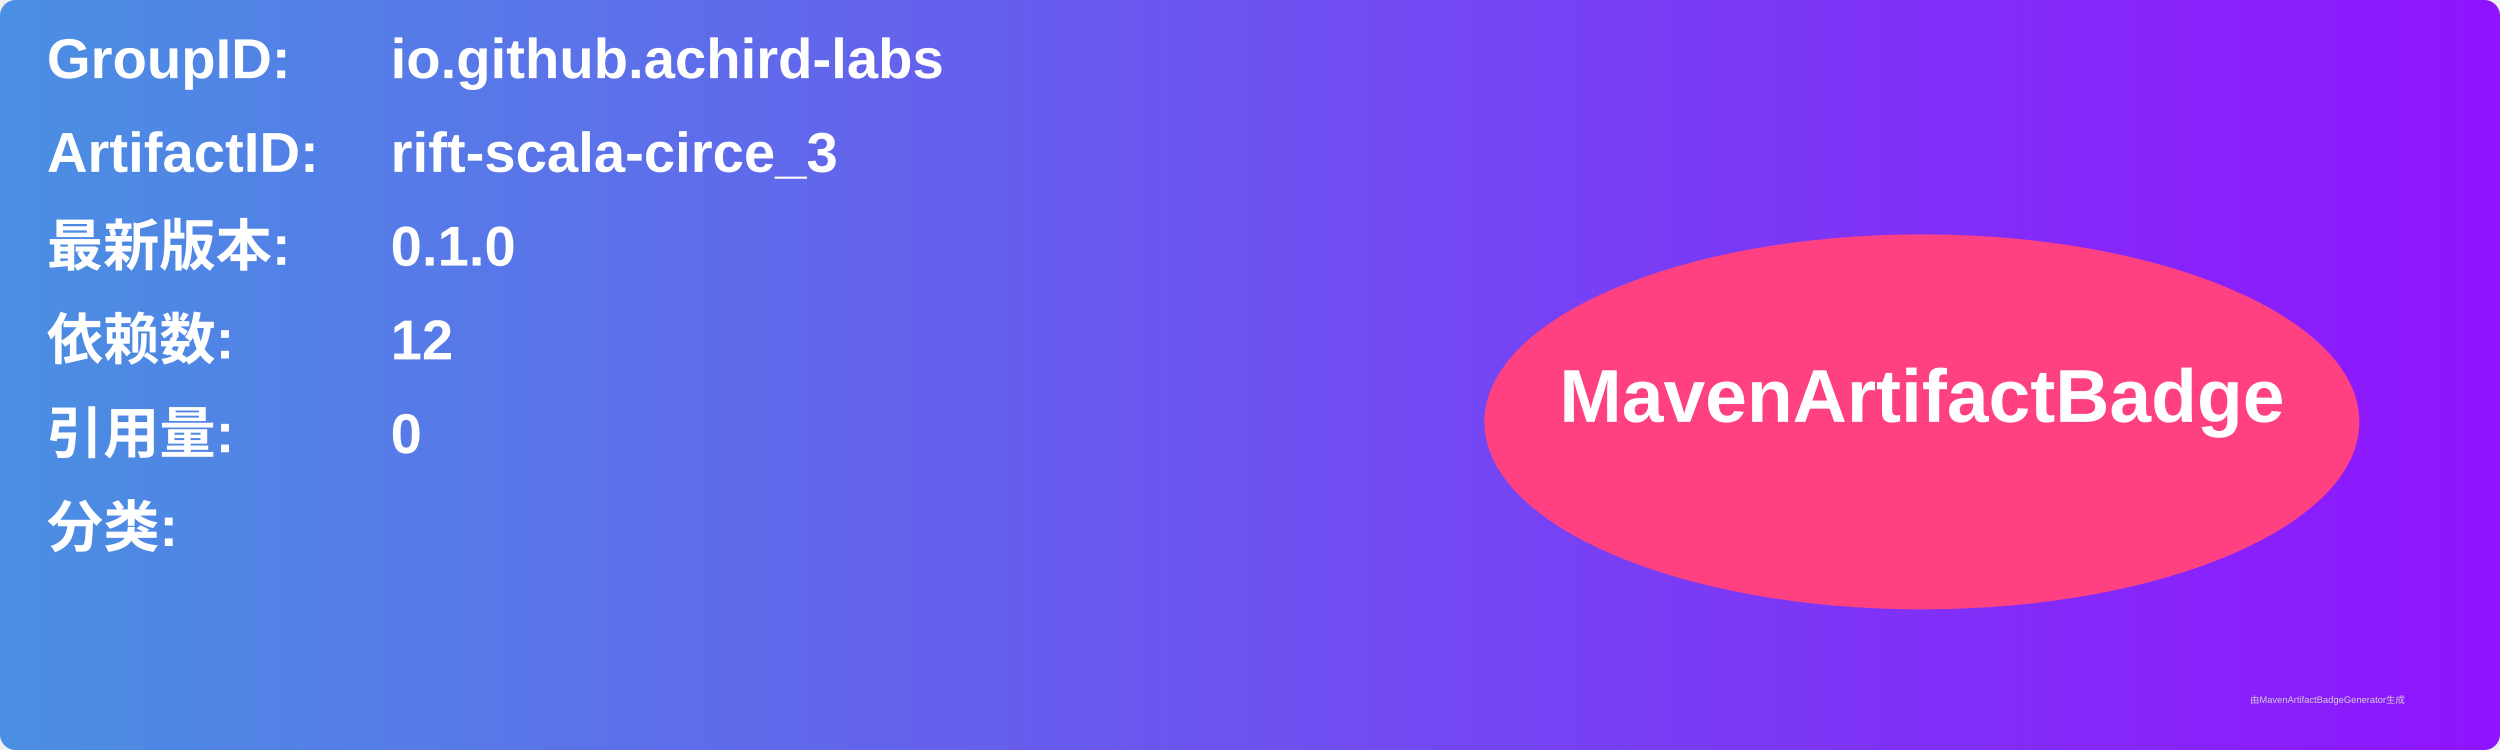
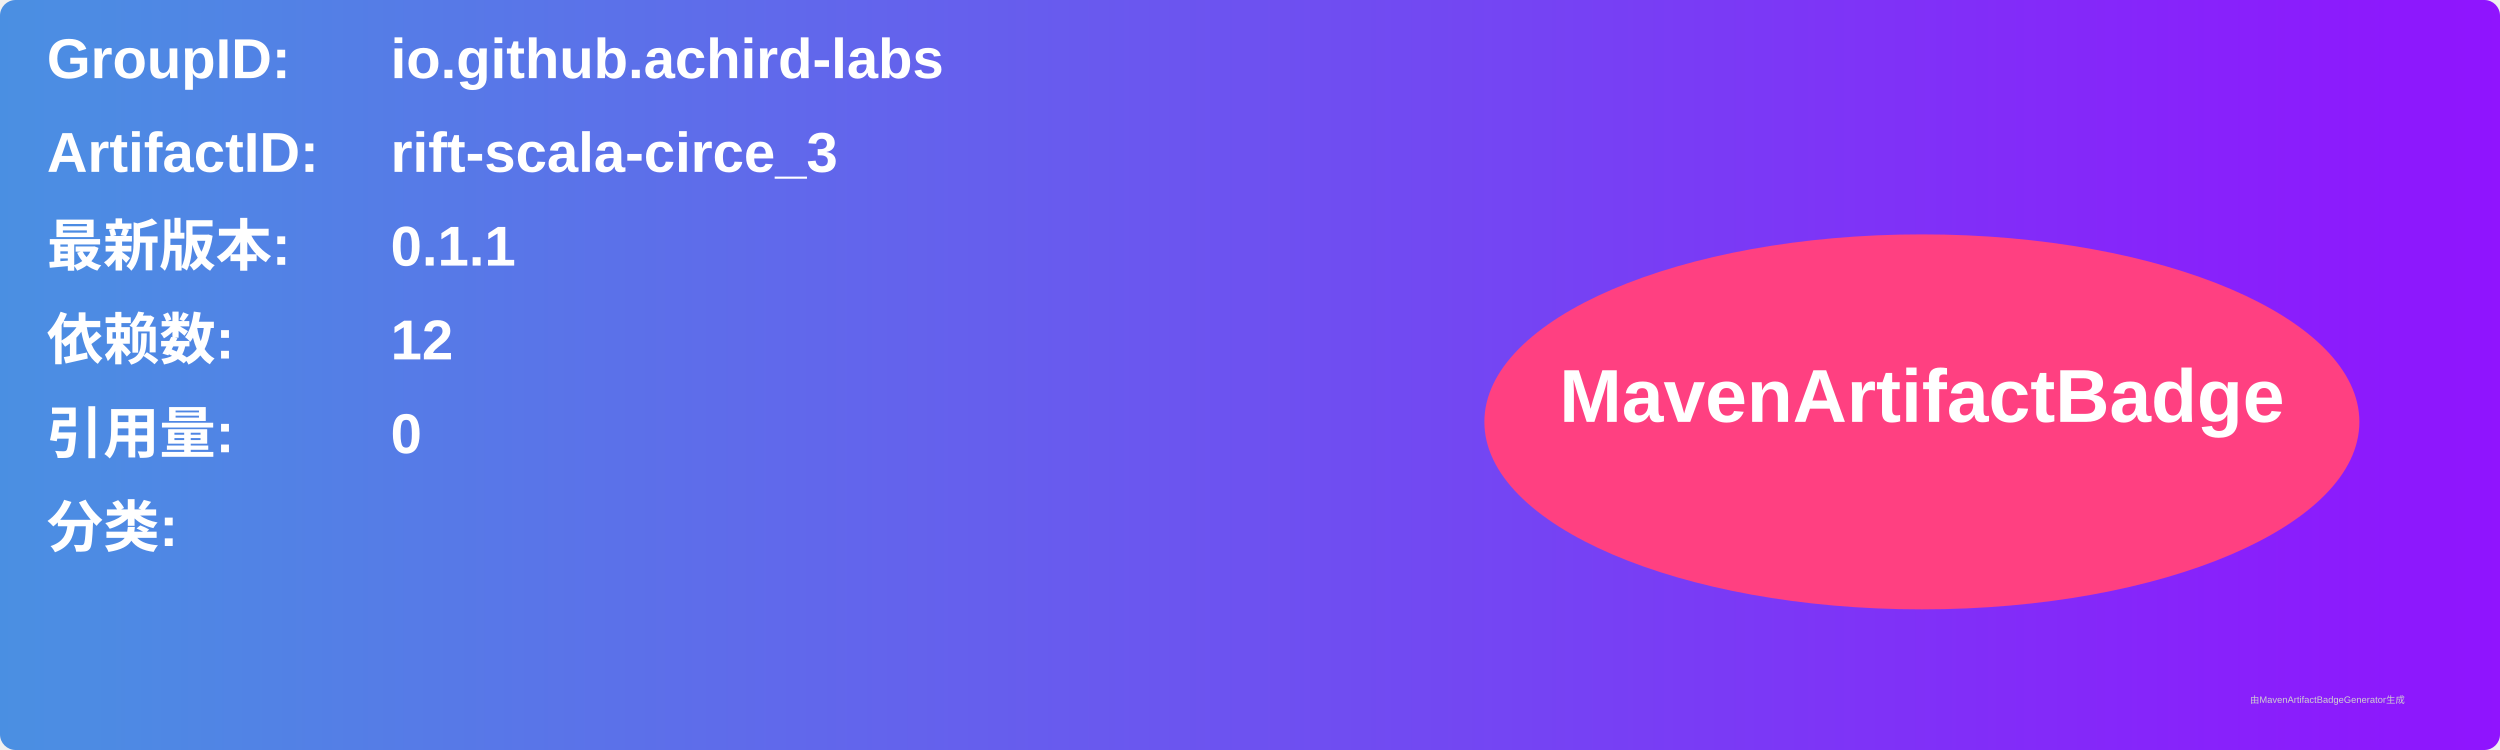
<svg xmlns="http://www.w3.org/2000/svg" width="800" height="240" viewBox="0 0 800 240">
  <linearGradient id="grad" x1="0%" y1="0%" x2="100%" y2="0%">
    <stop offset="0%" stop-color="#4a90e2" />
    <stop offset="100%" stop-color="#9013fe" />
  </linearGradient>
  <rect width="100%" height="100%" rx="5" ry="5" fill="url(#grad)" />
  <g transform="translate(15, 15)">
    <text x="0" y="10" font-family="Arial" font-size="18" fill="white" font-weight="bold" width="260">GroupID:</text>
    <text x="110" y="10" font-family="Arial" font-size="18" fill="white" font-weight="bold" width="460">io.github.achird-labs</text>
    <text x="0" y="40" font-family="Arial" font-size="18" fill="white" font-weight="bold" width="260">ArtifactID:</text>
    <text x="110" y="40" font-family="Arial" font-size="18" fill="white" font-weight="bold" width="460">rift-scala-circe_3</text>
    <text x="0" y="70" font-family="Arial" font-size="18" fill="white" font-weight="bold">最新版本:</text>
    <text x="110" y="70" font-family="Arial" font-size="18" fill="white" font-weight="bold">
-       <tspan font-weight="bold">0.1.0</tspan>
+       <tspan font-weight="bold">0.1.1</tspan>
    </text>
    <text x="0" y="100" font-family="Arial" font-size="18" fill="white" font-weight="bold">依赖数: </text>
    <text x="110" y="100" font-family="Arial" font-size="18" fill="white">
      <tspan font-weight="bold">12</tspan>
    </text>
    <text x="0" y="130" font-family="Arial" font-size="18" fill="white" font-weight="bold">引用量: </text>
    <text x="110" y="130" font-family="Arial" font-size="18" fill="white">
      <tspan font-weight="bold">0</tspan>
    </text>
    <text x="0" y="160" font-family="Arial" font-size="18" fill="white" font-weight="bold">分类:</text>
    <text x="10" y="190" font-family="Arial" font-size="10" fill="white">
      <tspan font-weight="bold" />
    </text>
    <ellipse cx="600" cy="120" rx="140" ry="60" fill="#ff4081" />
    <text x="600" y="120" text-anchor="middle" font-family="Arial" font-size="24" fill="white" font-weight="bold">MavenArtifactBadge</text>
  </g>
  <text x="720" y="225" font-family="Arial" font-size="3" fill="#d0d0d0">由MavenArtifactBadgeGenerator生成</text>
</svg>
